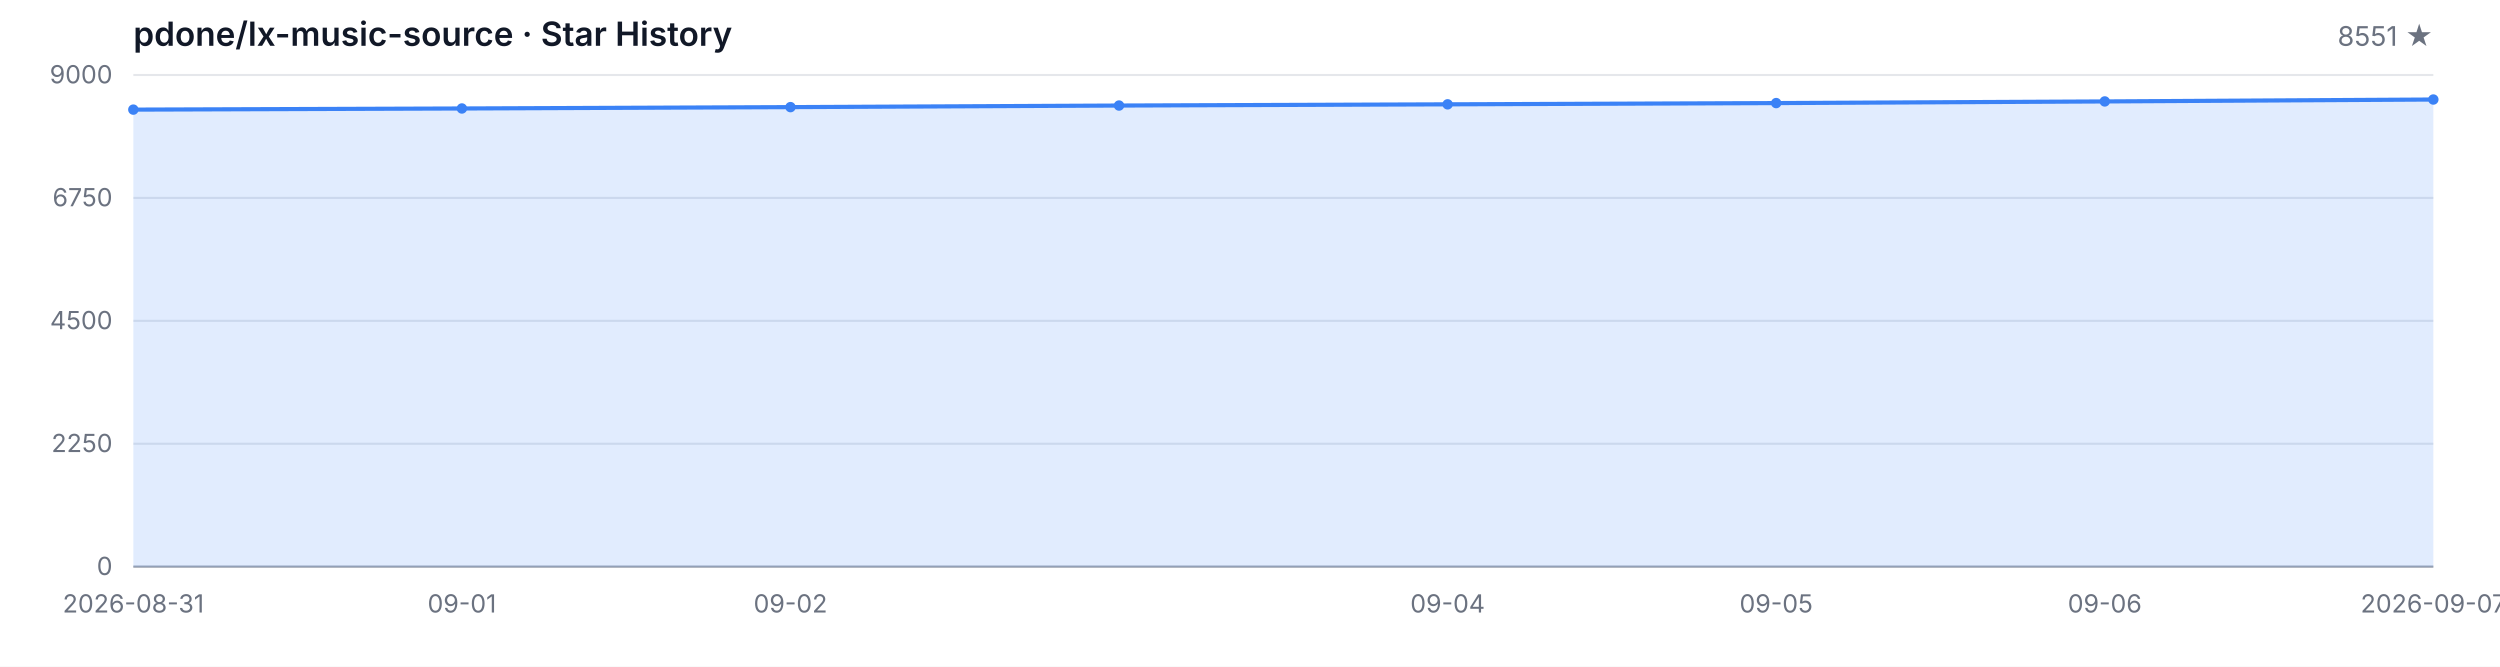
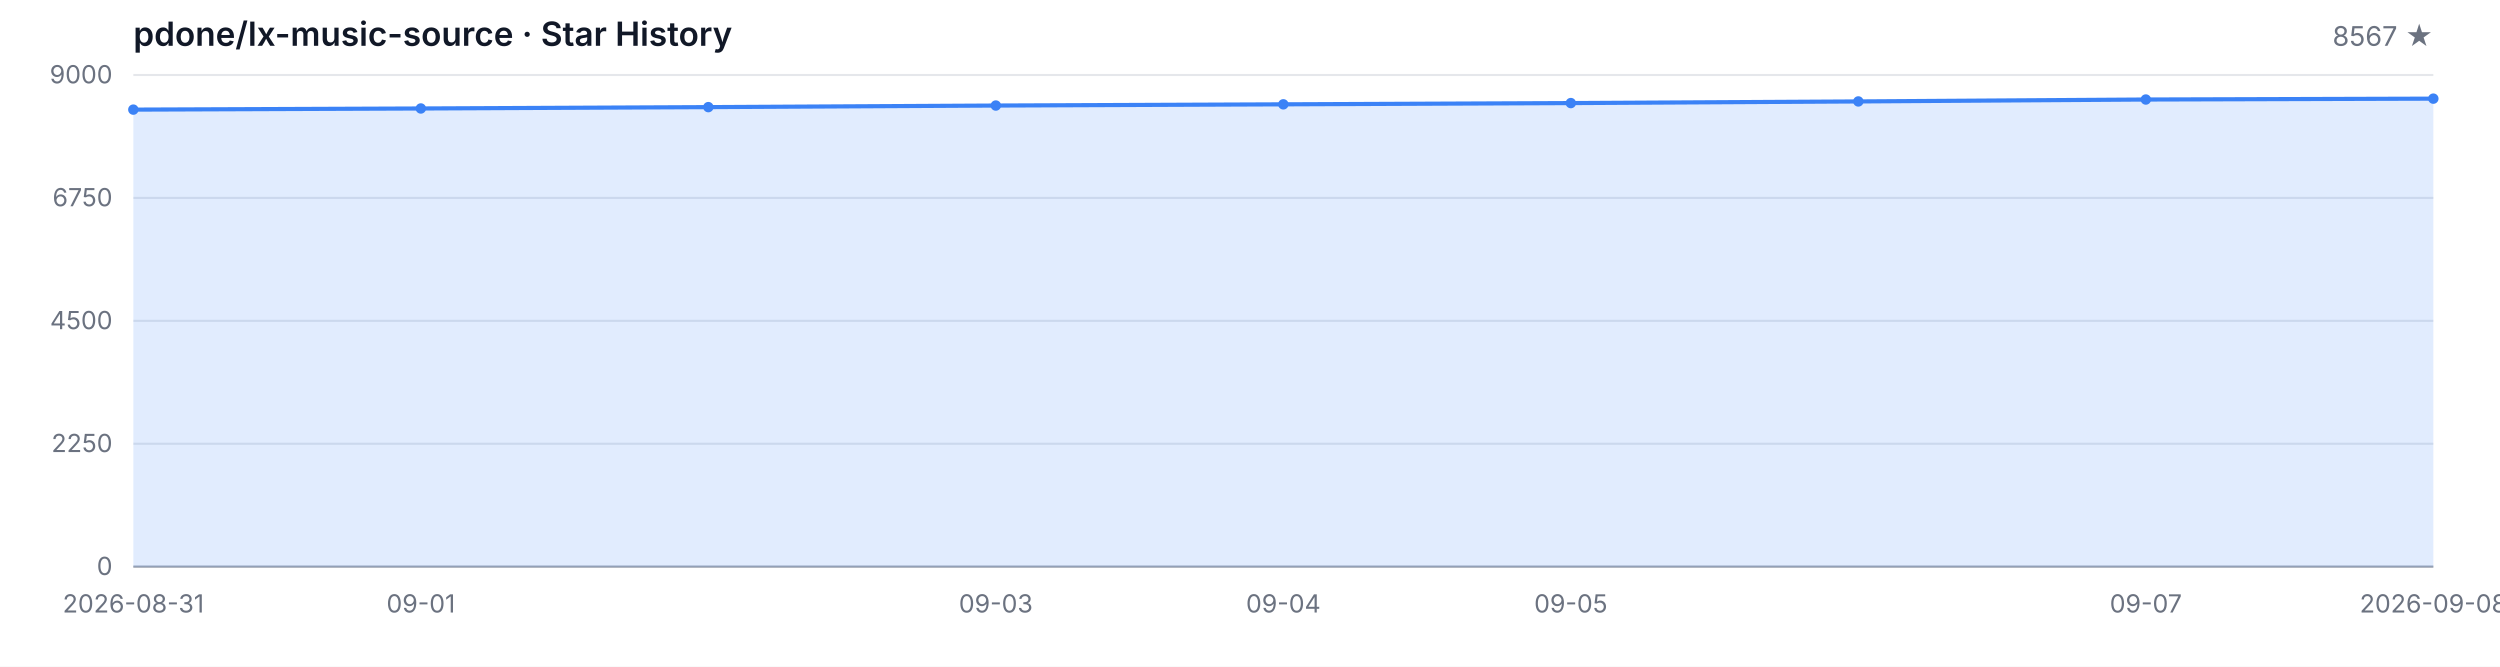
<svg xmlns="http://www.w3.org/2000/svg" width="1200" height="320" viewBox="0 0 1200 320" role="img" aria-label="Star History">
  <style>
  .bg { fill: #ffffff; }
  .grid { stroke: #e5e7eb; stroke-width: 1; }
  .axis { stroke: #9ca3af; stroke-width: 1; }
  .area { fill: rgba(59, 130, 246, 0.15); }
  .line { fill: none; stroke: #3b82f6; stroke-width: 2; stroke-linejoin: round; stroke-linecap: round; }
  .dot { fill: #3b82f6; }
  .tlabel { fill: #6b7280; font-family: -apple-system, BlinkMacSystemFont, 'Segoe UI', sans-serif; font-size: 12px; }
  .title { fill: #111827; font-family: -apple-system, BlinkMacSystemFont, 'Segoe UI', sans-serif; font-size: 16px; font-weight: 600; }
  .subtitle { fill: #6b7280; font-family: -apple-system, BlinkMacSystemFont, 'Segoe UI', sans-serif; font-size: 13px; }
  @media (prefers-color-scheme: dark) {
    .bg { fill: #0d1117; }
    .grid { stroke: #21262d; }
    .axis { stroke: #484f58; }
    .area { fill: rgba(58, 132, 255, 0.18); }
    .line { stroke: #58a6ff; }
    .dot { fill: #58a6ff; }
    .tlabel { fill: #8b949e; }
    .title { fill: #c9d1d9; }
    .subtitle { fill: #8b949e; }
  }
</style>
  <rect class="bg" width="1200" height="320" />
  <text class="title" x="64" y="22">pdone/lx-music-source · Star History</text>
-   <text class="subtitle" x="1168" y="22" text-anchor="end">8551 ★</text>
+   <text class="subtitle" x="1168" y="22" text-anchor="end">8567 ★</text>
  <line class="grid" x1="64" y1="272.00" x2="1168" y2="272.00" />
  <line class="grid" x1="64" y1="213.00" x2="1168" y2="213.00" />
  <line class="grid" x1="64" y1="154.00" x2="1168" y2="154.00" />
  <line class="grid" x1="64" y1="95.00" x2="1168" y2="95.00" />
  <line class="grid" x1="64" y1="36.00" x2="1168" y2="36.00" />
  <text class="tlabel" x="54" y="276.00" text-anchor="end">0</text>
  <text class="tlabel" x="54" y="217.00" text-anchor="end">2250</text>
  <text class="tlabel" x="54" y="158.00" text-anchor="end">4500</text>
  <text class="tlabel" x="54" y="99.00" text-anchor="end">6750</text>
  <text class="tlabel" x="54" y="40.00" text-anchor="end">9000</text>
  <line class="axis" x1="64" y1="272" x2="1168" y2="272" />
-   <path class="area" d="M 64.00 272.00 L 64.00 52.62 L 221.71 52.07 L 379.43 51.42 L 537.14 50.66 L 694.86 50.08 L 852.57 49.48 L 1010.29 48.69 L 1168.00 47.77 L 1168.00 272.00 Z" />
-   <path class="line" d="M 64.00 52.62 L 221.71 52.07 L 379.43 51.42 L 537.14 50.66 L 694.86 50.08 L 852.57 49.48 L 1010.29 48.69 L 1168.00 47.77" />
+   <path class="area" d="M 64.00 272.00 L 64.00 52.62 L 202.00 52.07 L 340.00 51.42 L 478.00 50.66 L 616.00 50.08 L 754.00 49.48 L 892.00 48.69 L 1030.00 47.77 L 1168.00 47.35 L 1168.00 272.00 Z" />
+   <path class="line" d="M 64.00 52.62 L 202.00 52.07 L 340.00 51.42 L 478.00 50.66 L 616.00 50.08 L 754.00 49.48 L 892.00 48.69 L 1030.00 47.77 L 1168.00 47.35" />
  <circle class="dot" cx="64.00" cy="52.62" r="2.5" />
-   <circle class="dot" cx="221.71" cy="52.07" r="2.5" />
-   <circle class="dot" cx="379.43" cy="51.42" r="2.5" />
-   <circle class="dot" cx="537.14" cy="50.66" r="2.5" />
-   <circle class="dot" cx="694.86" cy="50.08" r="2.5" />
-   <circle class="dot" cx="852.57" cy="49.48" r="2.5" />
-   <circle class="dot" cx="1010.29" cy="48.69" r="2.5" />
-   <circle class="dot" cx="1168.00" cy="47.77" r="2.5" />
+   <circle class="dot" cx="202.00" cy="52.07" r="2.5" />
+   <circle class="dot" cx="340.00" cy="51.42" r="2.5" />
+   <circle class="dot" cx="478.00" cy="50.66" r="2.5" />
+   <circle class="dot" cx="616.00" cy="50.08" r="2.5" />
+   <circle class="dot" cx="754.00" cy="49.48" r="2.5" />
+   <circle class="dot" cx="892.00" cy="48.69" r="2.5" />
+   <circle class="dot" cx="1030.00" cy="47.77" r="2.5" />
+   <circle class="dot" cx="1168.00" cy="47.35" r="2.5" />
  <text class="tlabel" x="64.00" y="294" text-anchor="middle">2026-08-31</text>
-   <text class="tlabel" x="221.71" y="294" text-anchor="middle">09-01</text>
-   <text class="tlabel" x="379.43" y="294" text-anchor="middle">09-02</text>
-   <text class="tlabel" x="694.86" y="294" text-anchor="middle">09-04</text>
-   <text class="tlabel" x="852.57" y="294" text-anchor="middle">09-05</text>
-   <text class="tlabel" x="1010.29" y="294" text-anchor="middle">09-06</text>
-   <text class="tlabel" x="1168.00" y="294" text-anchor="middle">2026-09-07</text>
+   <text class="tlabel" x="202.00" y="294" text-anchor="middle">09-01</text>
+   <text class="tlabel" x="478.00" y="294" text-anchor="middle">09-03</text>
+   <text class="tlabel" x="616.00" y="294" text-anchor="middle">09-04</text>
+   <text class="tlabel" x="754.00" y="294" text-anchor="middle">09-05</text>
+   <text class="tlabel" x="1030.00" y="294" text-anchor="middle">09-07</text>
+   <text class="tlabel" x="1168.00" y="294" text-anchor="middle">2026-09-08</text>
</svg>
